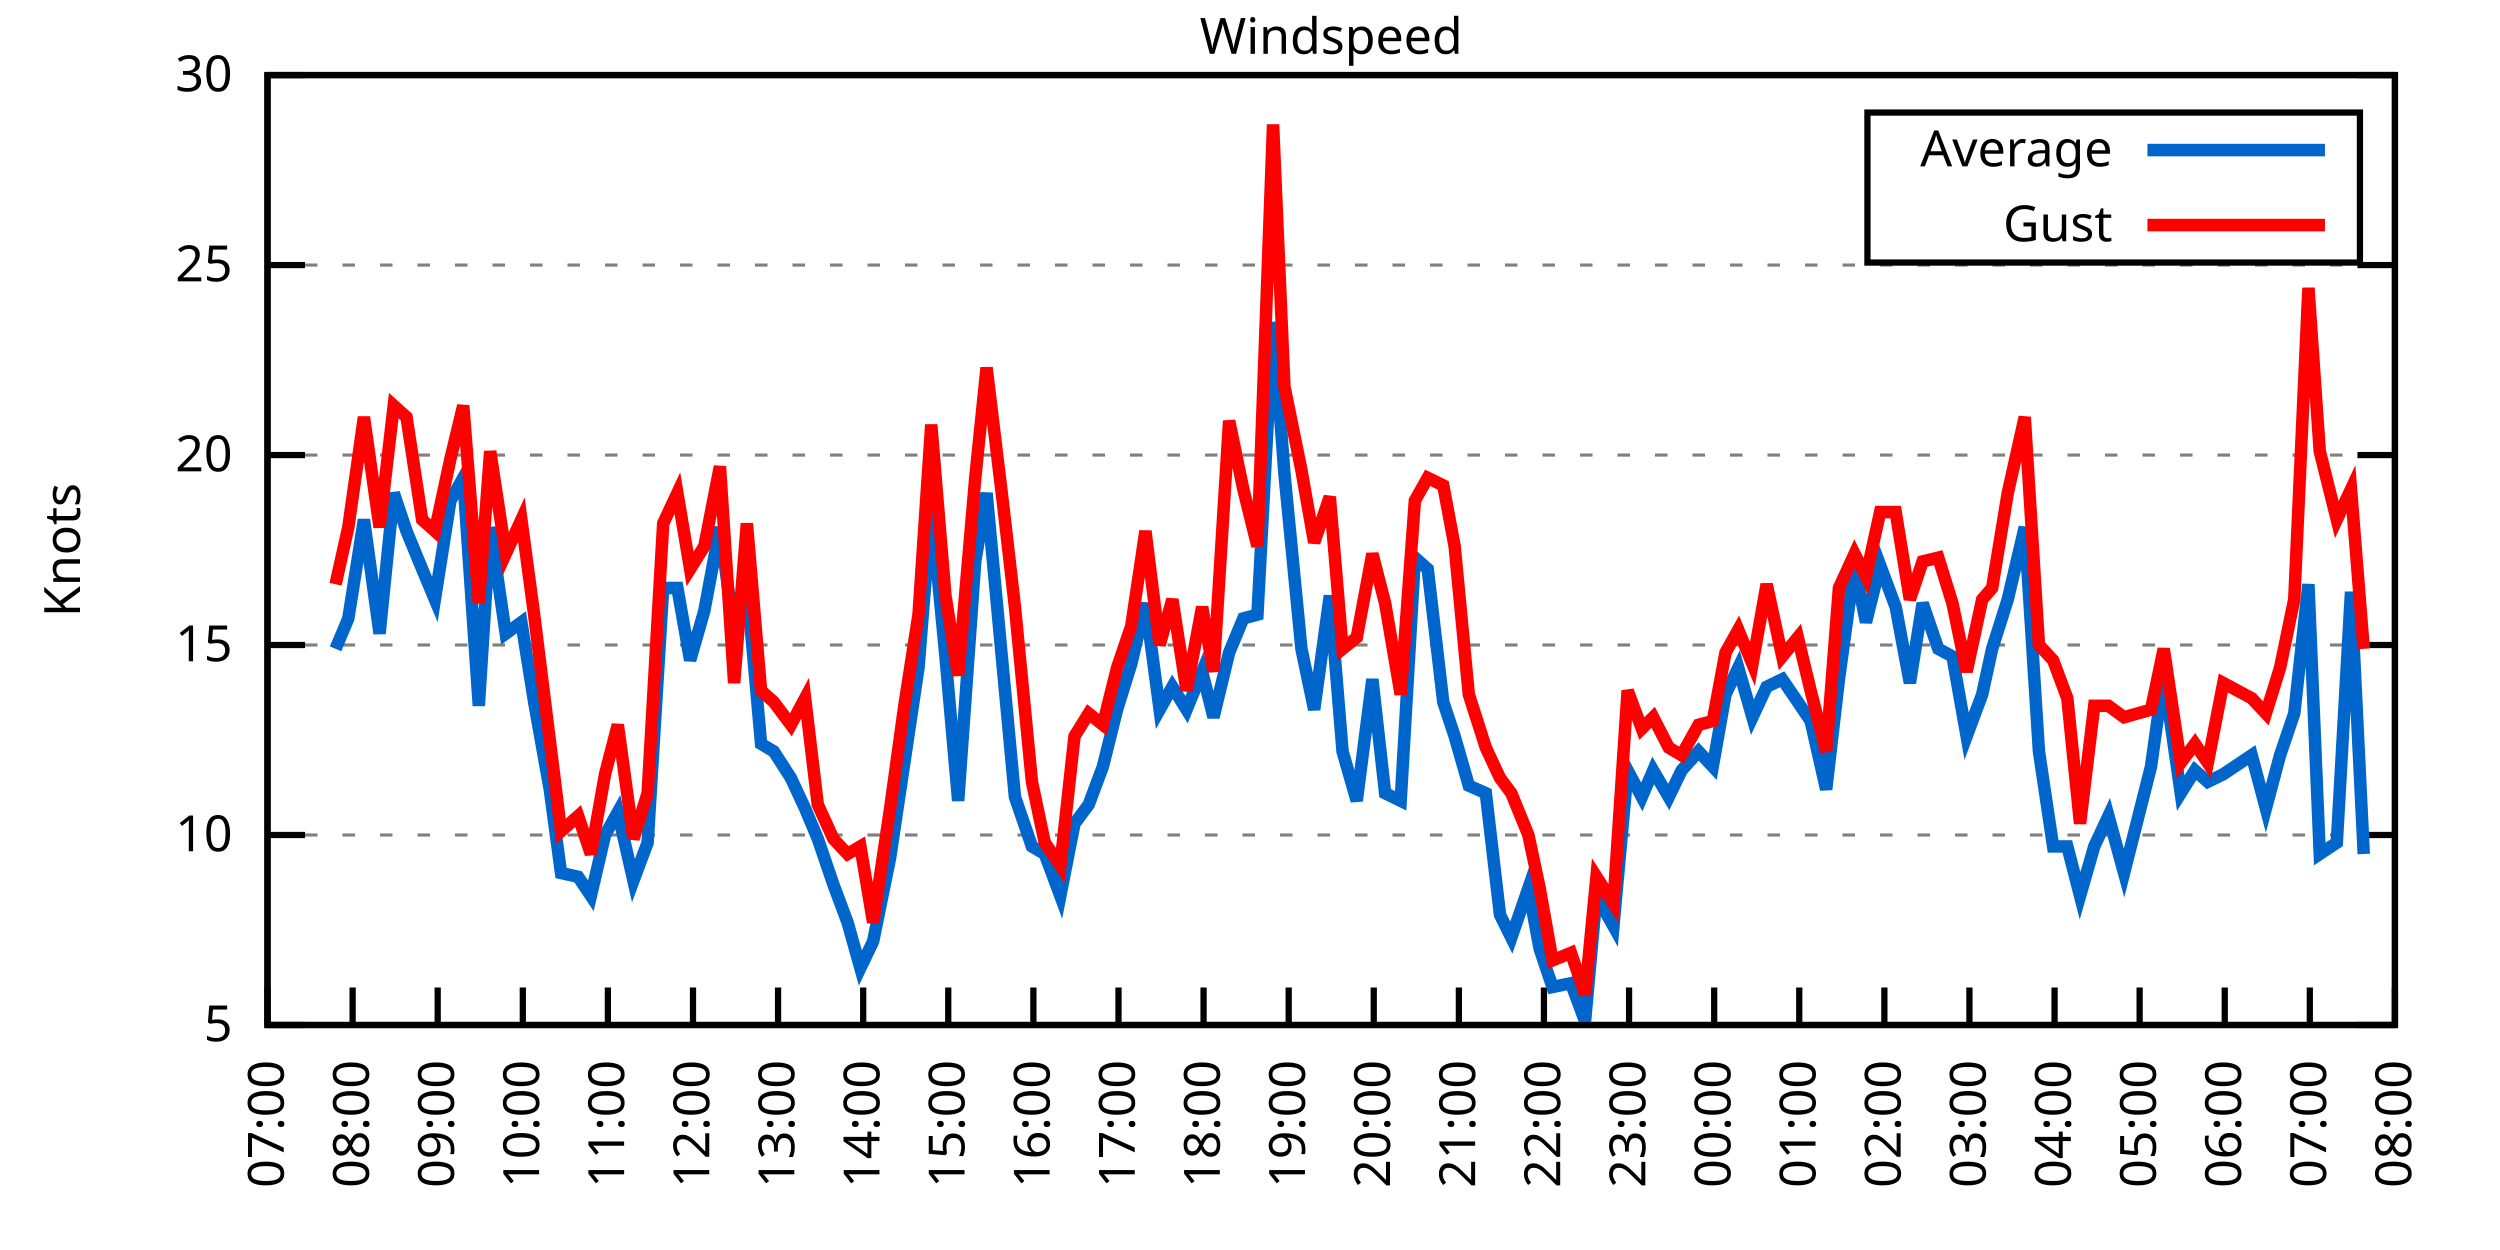
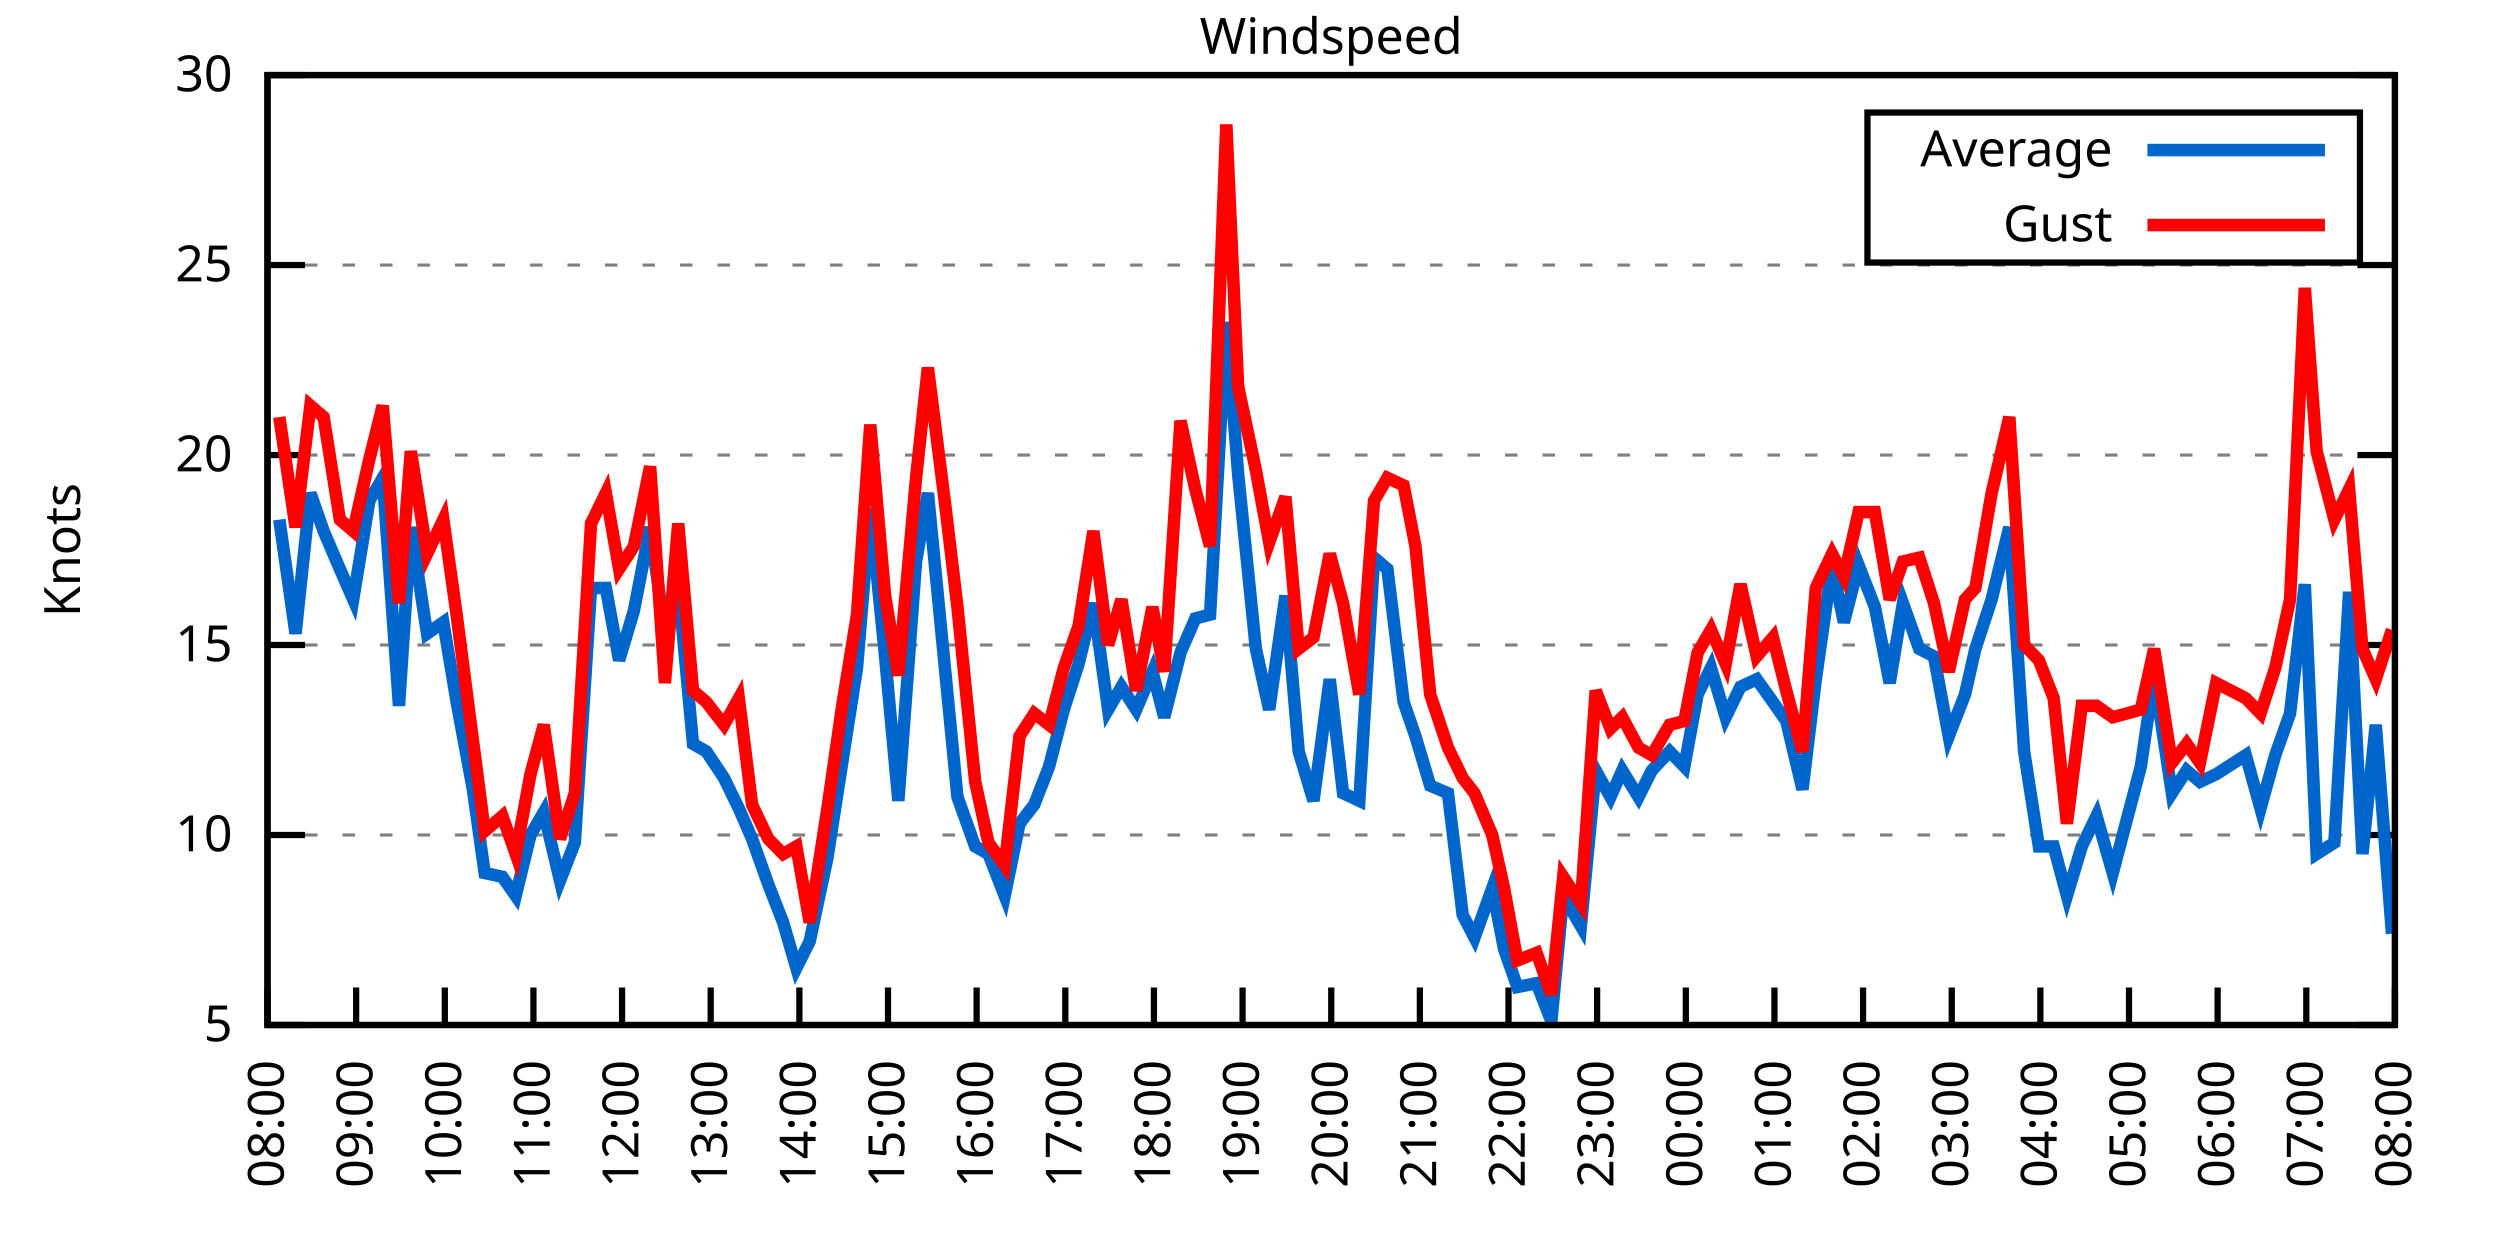
<svg xmlns="http://www.w3.org/2000/svg" xmlns:xlink="http://www.w3.org/1999/xlink" width="400" height="200" viewBox="0 0 400 200">
  <g id="gnuplot_canvas">
    <rect x="0" y="0" width="400" height="200" fill="none" />
    <defs>
      <circle id="gpDot" r="0.5" stroke-width="0.5" stroke="currentColor" />
      <path id="gpPt0" stroke-width="0.333" stroke="currentColor" d="M-1,0 h2 M0,-1 v2" />
      <path id="gpPt1" stroke-width="0.333" stroke="currentColor" d="M-1,-1 L1,1 M1,-1 L-1,1" />
      <path id="gpPt2" stroke-width="0.333" stroke="currentColor" d="M-1,0 L1,0 M0,-1 L0,1 M-1,-1 L1,1 M-1,1 L1,-1" />
      <rect id="gpPt3" stroke-width="0.333" stroke="currentColor" x="-1" y="-1" width="2" height="2" />
      <rect id="gpPt4" stroke-width="0.333" stroke="currentColor" fill="currentColor" x="-1" y="-1" width="2" height="2" />
      <circle id="gpPt5" stroke-width="0.333" stroke="currentColor" cx="0" cy="0" r="1" />
      <use xlink:href="#gpPt5" id="gpPt6" fill="currentColor" stroke="none" />
      <path id="gpPt7" stroke-width="0.333" stroke="currentColor" d="M0,-1.33 L-1.33,0.67 L1.33,0.67 z" />
      <use xlink:href="#gpPt7" id="gpPt8" fill="currentColor" stroke="none" />
      <use xlink:href="#gpPt7" id="gpPt9" stroke="currentColor" transform="rotate(180)" />
      <use xlink:href="#gpPt9" id="gpPt10" fill="currentColor" stroke="none" />
      <use xlink:href="#gpPt3" id="gpPt11" stroke="currentColor" transform="rotate(45)" />
      <use xlink:href="#gpPt11" id="gpPt12" fill="currentColor" stroke="none" />
      <path id="gpPt13" stroke-width="0.333" stroke="currentColor" d="M0,1.330 L1.265,0.411 L0.782,-1.067 L-0.782,-1.076 L-1.265,0.411 z" />
      <use xlink:href="#gpPt13" id="gpPt14" fill="currentColor" stroke="none" />
      <filter id="textbox" filterUnits="objectBoundingBox" x="0" y="0" height="1" width="1">
        <feFlood flood-color="white" flood-opacity="1" result="bgnd" />
        <feComposite in="SourceGraphic" in2="bgnd" operator="atop" />
      </filter>
      <filter id="greybox" filterUnits="objectBoundingBox" x="0" y="0" height="1" width="1">
        <feFlood flood-color="lightgrey" flood-opacity="1" result="grey" />
        <feComposite in="SourceGraphic" in2="grey" operator="atop" />
      </filter>
    </defs>
    <g fill="none" color="white" stroke="currentColor" stroke-width="1.00" stroke-linecap="butt" stroke-linejoin="miter">
</g>
    <g fill="none" color="black" stroke="currentColor" stroke-width="1.00" stroke-linecap="butt" stroke-linejoin="miter">
      <g stroke="none" shape-rendering="crispEdges">
        <polygon fill="rgb(255, 255, 255)" points="42.80,164.00 383.18,164.00 383.18,12.02 42.80,12.02 " />
      </g>
    </g>
    <g fill="none" color="black" stroke="currentColor" stroke-width="1.00" stroke-linecap="butt" stroke-linejoin="miter">
</g>
    <g fill="none" color="black" stroke="black" stroke-width="0.50" stroke-linecap="butt" stroke-linejoin="miter">
</g>
    <g fill="none" color="gray" stroke="currentColor" stroke-width="0.50" stroke-linecap="butt" stroke-linejoin="miter">
      <path stroke="gray" stroke-dasharray="2,4" class="gridline" d="M42.80,164.00 L383.19,164.00  " />
    </g>
    <g fill="none" color="gray" stroke="gray" stroke-width="1.00" stroke-linecap="butt" stroke-linejoin="miter">
</g>
    <g fill="none" color="black" stroke="currentColor" stroke-width="1.00" stroke-linecap="butt" stroke-linejoin="miter">
      <path stroke="black" d="M42.80,164.00 L48.80,164.00 M383.19,164.00 L377.19,164.00  " />
      <g transform="translate(37.20,166.60)" stroke="none" fill="black" font-family="Sans" font-size="8.00" text-anchor="end">
        <text>
          <tspan font-family="Sans"> 5</tspan>
        </text>
      </g>
    </g>
    <g fill="none" color="black" stroke="currentColor" stroke-width="1.00" stroke-linecap="butt" stroke-linejoin="miter">
</g>
    <g fill="none" color="black" stroke="black" stroke-width="0.50" stroke-linecap="butt" stroke-linejoin="miter">
</g>
    <g fill="none" color="gray" stroke="currentColor" stroke-width="0.50" stroke-linecap="butt" stroke-linejoin="miter">
      <path stroke="gray" stroke-dasharray="2,4" class="gridline" d="M42.80,133.60 L383.19,133.60  " />
    </g>
    <g fill="none" color="gray" stroke="gray" stroke-width="1.00" stroke-linecap="butt" stroke-linejoin="miter">
</g>
    <g fill="none" color="black" stroke="currentColor" stroke-width="1.00" stroke-linecap="butt" stroke-linejoin="miter">
      <path stroke="black" d="M42.80,133.60 L48.80,133.60 M383.19,133.60 L377.19,133.60  " />
      <g transform="translate(37.20,136.20)" stroke="none" fill="black" font-family="Sans" font-size="8.00" text-anchor="end">
        <text>
          <tspan font-family="Sans"> 10</tspan>
        </text>
      </g>
    </g>
    <g fill="none" color="black" stroke="currentColor" stroke-width="1.00" stroke-linecap="butt" stroke-linejoin="miter">
</g>
    <g fill="none" color="black" stroke="black" stroke-width="0.50" stroke-linecap="butt" stroke-linejoin="miter">
</g>
    <g fill="none" color="gray" stroke="currentColor" stroke-width="0.50" stroke-linecap="butt" stroke-linejoin="miter">
      <path stroke="gray" stroke-dasharray="2,4" class="gridline" d="M42.80,103.20 L383.19,103.20  " />
    </g>
    <g fill="none" color="gray" stroke="gray" stroke-width="1.00" stroke-linecap="butt" stroke-linejoin="miter">
</g>
    <g fill="none" color="black" stroke="currentColor" stroke-width="1.00" stroke-linecap="butt" stroke-linejoin="miter">
      <path stroke="black" d="M42.80,103.20 L48.80,103.20 M383.19,103.20 L377.19,103.20  " />
      <g transform="translate(37.20,105.80)" stroke="none" fill="black" font-family="Sans" font-size="8.00" text-anchor="end">
        <text>
          <tspan font-family="Sans"> 15</tspan>
        </text>
      </g>
    </g>
    <g fill="none" color="black" stroke="currentColor" stroke-width="1.00" stroke-linecap="butt" stroke-linejoin="miter">
</g>
    <g fill="none" color="black" stroke="black" stroke-width="0.50" stroke-linecap="butt" stroke-linejoin="miter">
</g>
    <g fill="none" color="gray" stroke="currentColor" stroke-width="0.50" stroke-linecap="butt" stroke-linejoin="miter">
      <path stroke="gray" stroke-dasharray="2,4" class="gridline" d="M42.80,72.81 L383.19,72.81  " />
    </g>
    <g fill="none" color="gray" stroke="gray" stroke-width="1.00" stroke-linecap="butt" stroke-linejoin="miter">
</g>
    <g fill="none" color="black" stroke="currentColor" stroke-width="1.00" stroke-linecap="butt" stroke-linejoin="miter">
      <path stroke="black" d="M42.80,72.81 L48.80,72.81 M383.19,72.81 L377.19,72.81  " />
      <g transform="translate(37.20,75.41)" stroke="none" fill="black" font-family="Sans" font-size="8.00" text-anchor="end">
        <text>
          <tspan font-family="Sans"> 20</tspan>
        </text>
      </g>
    </g>
    <g fill="none" color="black" stroke="currentColor" stroke-width="1.00" stroke-linecap="butt" stroke-linejoin="miter">
</g>
    <g fill="none" color="black" stroke="black" stroke-width="0.50" stroke-linecap="butt" stroke-linejoin="miter">
</g>
    <g fill="none" color="gray" stroke="currentColor" stroke-width="0.50" stroke-linecap="butt" stroke-linejoin="miter">
      <path stroke="gray" stroke-dasharray="2,4" class="gridline" d="M42.80,42.41 L383.19,42.41  " />
    </g>
    <g fill="none" color="gray" stroke="gray" stroke-width="1.00" stroke-linecap="butt" stroke-linejoin="miter">
</g>
    <g fill="none" color="black" stroke="currentColor" stroke-width="1.00" stroke-linecap="butt" stroke-linejoin="miter">
      <path stroke="black" d="M42.80,42.41 L48.80,42.41 M383.19,42.41 L377.19,42.41  " />
      <g transform="translate(37.20,45.01)" stroke="none" fill="black" font-family="Sans" font-size="8.00" text-anchor="end">
        <text>
          <tspan font-family="Sans"> 25</tspan>
        </text>
      </g>
    </g>
    <g fill="none" color="black" stroke="currentColor" stroke-width="1.00" stroke-linecap="butt" stroke-linejoin="miter">
</g>
    <g fill="none" color="black" stroke="black" stroke-width="0.50" stroke-linecap="butt" stroke-linejoin="miter">
</g>
    <g fill="none" color="gray" stroke="currentColor" stroke-width="0.50" stroke-linecap="butt" stroke-linejoin="miter">
      <path stroke="gray" stroke-dasharray="2,4" class="gridline" d="M42.80,12.01 L383.19,12.01  " />
    </g>
    <g fill="none" color="gray" stroke="gray" stroke-width="1.00" stroke-linecap="butt" stroke-linejoin="miter">
</g>
    <g fill="none" color="black" stroke="currentColor" stroke-width="1.00" stroke-linecap="butt" stroke-linejoin="miter">
      <path stroke="black" d="M42.80,12.01 L48.80,12.01 M383.19,12.01 L377.19,12.01  " />
      <g transform="translate(37.20,14.61)" stroke="none" fill="black" font-family="Sans" font-size="8.00" text-anchor="end">
        <text>
          <tspan font-family="Sans"> 30</tspan>
        </text>
      </g>
    </g>
    <g fill="none" color="black" stroke="currentColor" stroke-width="1.00" stroke-linecap="butt" stroke-linejoin="miter">
      <path stroke="black" d="M42.80,164.00 L42.80,158.00  " />
      <g transform="translate(45.40,169.60) rotate(270.00)" stroke="none" fill="black" font-family="Sans" font-size="8.00" text-anchor="end">
        <text>
-           <tspan font-family="Sans">07:00</tspan>
-         </text>
-       </g>
-     </g>
-     <g fill="none" color="black" stroke="currentColor" stroke-width="1.00" stroke-linecap="butt" stroke-linejoin="miter">
-       <path stroke="black" d="M56.42,164.00 L56.42,158.00  " />
-       <g transform="translate(59.02,169.60) rotate(270.00)" stroke="none" fill="black" font-family="Sans" font-size="8.00" text-anchor="end">
-         <text>
          <tspan font-family="Sans">08:00</tspan>
        </text>
      </g>
    </g>
    <g fill="none" color="black" stroke="currentColor" stroke-width="1.00" stroke-linecap="butt" stroke-linejoin="miter">
-       <path stroke="black" d="M70.03,164.00 L70.03,158.00  " />
-       <g transform="translate(72.63,169.60) rotate(270.00)" stroke="none" fill="black" font-family="Sans" font-size="8.00" text-anchor="end">
+       <path stroke="black" d="M56.98,164.00 L56.98,158.00  " />
+       <g transform="translate(59.58,169.60) rotate(270.00)" stroke="none" fill="black" font-family="Sans" font-size="8.00" text-anchor="end">
        <text>
          <tspan font-family="Sans">09:00</tspan>
        </text>
      </g>
    </g>
    <g fill="none" color="black" stroke="currentColor" stroke-width="1.00" stroke-linecap="butt" stroke-linejoin="miter">
-       <path stroke="black" d="M83.65,164.00 L83.65,158.00  " />
-       <g transform="translate(86.25,169.60) rotate(270.00)" stroke="none" fill="black" font-family="Sans" font-size="8.00" text-anchor="end">
+       <path stroke="black" d="M71.17,164.00 L71.17,158.00  " />
+       <g transform="translate(73.77,169.60) rotate(270.00)" stroke="none" fill="black" font-family="Sans" font-size="8.00" text-anchor="end">
        <text>
          <tspan font-family="Sans">10:00</tspan>
        </text>
      </g>
    </g>
    <g fill="none" color="black" stroke="currentColor" stroke-width="1.00" stroke-linecap="butt" stroke-linejoin="miter">
-       <path stroke="black" d="M97.26,164.00 L97.26,158.00  " />
-       <g transform="translate(99.86,169.60) rotate(270.00)" stroke="none" fill="black" font-family="Sans" font-size="8.00" text-anchor="end">
+       <path stroke="black" d="M85.35,164.00 L85.35,158.00  " />
+       <g transform="translate(87.95,169.60) rotate(270.00)" stroke="none" fill="black" font-family="Sans" font-size="8.00" text-anchor="end">
        <text>
          <tspan font-family="Sans">11:00</tspan>
        </text>
      </g>
    </g>
    <g fill="none" color="black" stroke="currentColor" stroke-width="1.00" stroke-linecap="butt" stroke-linejoin="miter">
-       <path stroke="black" d="M110.88,164.00 L110.88,158.00  " />
-       <g transform="translate(113.48,169.60) rotate(270.00)" stroke="none" fill="black" font-family="Sans" font-size="8.00" text-anchor="end">
+       <path stroke="black" d="M99.53,164.00 L99.53,158.00  " />
+       <g transform="translate(102.13,169.60) rotate(270.00)" stroke="none" fill="black" font-family="Sans" font-size="8.00" text-anchor="end">
        <text>
          <tspan font-family="Sans">12:00</tspan>
        </text>
      </g>
    </g>
    <g fill="none" color="black" stroke="currentColor" stroke-width="1.00" stroke-linecap="butt" stroke-linejoin="miter">
-       <path stroke="black" d="M124.49,164.00 L124.49,158.00  " />
-       <g transform="translate(127.09,169.60) rotate(270.00)" stroke="none" fill="black" font-family="Sans" font-size="8.00" text-anchor="end">
+       <path stroke="black" d="M113.71,164.00 L113.71,158.00  " />
+       <g transform="translate(116.31,169.60) rotate(270.00)" stroke="none" fill="black" font-family="Sans" font-size="8.00" text-anchor="end">
        <text>
          <tspan font-family="Sans">13:00</tspan>
        </text>
      </g>
    </g>
    <g fill="none" color="black" stroke="currentColor" stroke-width="1.00" stroke-linecap="butt" stroke-linejoin="miter">
-       <path stroke="black" d="M138.11,164.00 L138.11,158.00  " />
-       <g transform="translate(140.71,169.60) rotate(270.00)" stroke="none" fill="black" font-family="Sans" font-size="8.00" text-anchor="end">
+       <path stroke="black" d="M127.90,164.00 L127.90,158.00  " />
+       <g transform="translate(130.50,169.60) rotate(270.00)" stroke="none" fill="black" font-family="Sans" font-size="8.00" text-anchor="end">
        <text>
          <tspan font-family="Sans">14:00</tspan>
        </text>
      </g>
    </g>
    <g fill="none" color="black" stroke="currentColor" stroke-width="1.00" stroke-linecap="butt" stroke-linejoin="miter">
-       <path stroke="black" d="M151.72,164.00 L151.72,158.00  " />
-       <g transform="translate(154.32,169.60) rotate(270.00)" stroke="none" fill="black" font-family="Sans" font-size="8.00" text-anchor="end">
+       <path stroke="black" d="M142.08,164.00 L142.08,158.00  " />
+       <g transform="translate(144.68,169.60) rotate(270.00)" stroke="none" fill="black" font-family="Sans" font-size="8.00" text-anchor="end">
        <text>
          <tspan font-family="Sans">15:00</tspan>
        </text>
      </g>
    </g>
    <g fill="none" color="black" stroke="currentColor" stroke-width="1.00" stroke-linecap="butt" stroke-linejoin="miter">
-       <path stroke="black" d="M165.34,164.00 L165.34,158.00  " />
-       <g transform="translate(167.94,169.60) rotate(270.00)" stroke="none" fill="black" font-family="Sans" font-size="8.00" text-anchor="end">
+       <path stroke="black" d="M156.26,164.00 L156.26,158.00  " />
+       <g transform="translate(158.86,169.60) rotate(270.00)" stroke="none" fill="black" font-family="Sans" font-size="8.00" text-anchor="end">
        <text>
          <tspan font-family="Sans">16:00</tspan>
        </text>
      </g>
    </g>
    <g fill="none" color="black" stroke="currentColor" stroke-width="1.00" stroke-linecap="butt" stroke-linejoin="miter">
-       <path stroke="black" d="M178.96,164.00 L178.96,158.00  " />
-       <g transform="translate(181.56,169.60) rotate(270.00)" stroke="none" fill="black" font-family="Sans" font-size="8.00" text-anchor="end">
+       <path stroke="black" d="M170.45,164.00 L170.45,158.00  " />
+       <g transform="translate(173.05,169.60) rotate(270.00)" stroke="none" fill="black" font-family="Sans" font-size="8.00" text-anchor="end">
        <text>
          <tspan font-family="Sans">17:00</tspan>
        </text>
      </g>
    </g>
    <g fill="none" color="black" stroke="currentColor" stroke-width="1.00" stroke-linecap="butt" stroke-linejoin="miter">
-       <path stroke="black" d="M192.57,164.00 L192.57,158.00  " />
-       <g transform="translate(195.17,169.60) rotate(270.00)" stroke="none" fill="black" font-family="Sans" font-size="8.00" text-anchor="end">
+       <path stroke="black" d="M184.63,164.00 L184.63,158.00  " />
+       <g transform="translate(187.23,169.60) rotate(270.00)" stroke="none" fill="black" font-family="Sans" font-size="8.00" text-anchor="end">
        <text>
          <tspan font-family="Sans">18:00</tspan>
        </text>
      </g>
    </g>
    <g fill="none" color="black" stroke="currentColor" stroke-width="1.00" stroke-linecap="butt" stroke-linejoin="miter">
-       <path stroke="black" d="M206.19,164.00 L206.19,158.00  " />
-       <g transform="translate(208.79,169.60) rotate(270.00)" stroke="none" fill="black" font-family="Sans" font-size="8.00" text-anchor="end">
+       <path stroke="black" d="M198.81,164.00 L198.81,158.00  " />
+       <g transform="translate(201.41,169.60) rotate(270.00)" stroke="none" fill="black" font-family="Sans" font-size="8.00" text-anchor="end">
        <text>
          <tspan font-family="Sans">19:00</tspan>
        </text>
      </g>
    </g>
    <g fill="none" color="black" stroke="currentColor" stroke-width="1.00" stroke-linecap="butt" stroke-linejoin="miter">
-       <path stroke="black" d="M219.80,164.00 L219.80,158.00  " />
-       <g transform="translate(222.40,169.60) rotate(270.00)" stroke="none" fill="black" font-family="Sans" font-size="8.00" text-anchor="end">
+       <path stroke="black" d="M213.00,164.00 L213.00,158.00  " />
+       <g transform="translate(215.60,169.60) rotate(270.00)" stroke="none" fill="black" font-family="Sans" font-size="8.00" text-anchor="end">
        <text>
          <tspan font-family="Sans">20:00</tspan>
        </text>
      </g>
    </g>
    <g fill="none" color="black" stroke="currentColor" stroke-width="1.00" stroke-linecap="butt" stroke-linejoin="miter">
-       <path stroke="black" d="M233.42,164.00 L233.42,158.00  " />
-       <g transform="translate(236.02,169.60) rotate(270.00)" stroke="none" fill="black" font-family="Sans" font-size="8.00" text-anchor="end">
+       <path stroke="black" d="M227.18,164.00 L227.18,158.00  " />
+       <g transform="translate(229.78,169.60) rotate(270.00)" stroke="none" fill="black" font-family="Sans" font-size="8.00" text-anchor="end">
        <text>
          <tspan font-family="Sans">21:00</tspan>
        </text>
      </g>
    </g>
    <g fill="none" color="black" stroke="currentColor" stroke-width="1.00" stroke-linecap="butt" stroke-linejoin="miter">
-       <path stroke="black" d="M247.03,164.00 L247.03,158.00  " />
-       <g transform="translate(249.63,169.60) rotate(270.00)" stroke="none" fill="black" font-family="Sans" font-size="8.00" text-anchor="end">
+       <path stroke="black" d="M241.36,164.00 L241.36,158.00  " />
+       <g transform="translate(243.96,169.60) rotate(270.00)" stroke="none" fill="black" font-family="Sans" font-size="8.00" text-anchor="end">
        <text>
          <tspan font-family="Sans">22:00</tspan>
        </text>
      </g>
    </g>
    <g fill="none" color="black" stroke="currentColor" stroke-width="1.00" stroke-linecap="butt" stroke-linejoin="miter">
-       <path stroke="black" d="M260.65,164.00 L260.65,158.00  " />
-       <g transform="translate(263.25,169.60) rotate(270.00)" stroke="none" fill="black" font-family="Sans" font-size="8.00" text-anchor="end">
+       <path stroke="black" d="M255.54,164.00 L255.54,158.00  " />
+       <g transform="translate(258.14,169.60) rotate(270.00)" stroke="none" fill="black" font-family="Sans" font-size="8.00" text-anchor="end">
        <text>
          <tspan font-family="Sans">23:00</tspan>
        </text>
      </g>
    </g>
    <g fill="none" color="black" stroke="currentColor" stroke-width="1.00" stroke-linecap="butt" stroke-linejoin="miter">
-       <path stroke="black" d="M274.27,164.00 L274.27,158.00  " />
-       <g transform="translate(276.87,169.60) rotate(270.00)" stroke="none" fill="black" font-family="Sans" font-size="8.00" text-anchor="end">
+       <path stroke="black" d="M269.73,164.00 L269.73,158.00  " />
+       <g transform="translate(272.33,169.60) rotate(270.00)" stroke="none" fill="black" font-family="Sans" font-size="8.00" text-anchor="end">
        <text>
          <tspan font-family="Sans">00:00</tspan>
        </text>
      </g>
    </g>
    <g fill="none" color="black" stroke="currentColor" stroke-width="1.00" stroke-linecap="butt" stroke-linejoin="miter">
-       <path stroke="black" d="M287.88,164.00 L287.88,158.00  " />
-       <g transform="translate(290.48,169.60) rotate(270.00)" stroke="none" fill="black" font-family="Sans" font-size="8.00" text-anchor="end">
+       <path stroke="black" d="M283.91,164.00 L283.91,158.00  " />
+       <g transform="translate(286.51,169.60) rotate(270.00)" stroke="none" fill="black" font-family="Sans" font-size="8.00" text-anchor="end">
        <text>
          <tspan font-family="Sans">01:00</tspan>
        </text>
      </g>
    </g>
    <g fill="none" color="black" stroke="currentColor" stroke-width="1.00" stroke-linecap="butt" stroke-linejoin="miter">
-       <path stroke="black" d="M301.50,164.00 L301.50,158.00  " />
-       <g transform="translate(304.10,169.60) rotate(270.00)" stroke="none" fill="black" font-family="Sans" font-size="8.00" text-anchor="end">
+       <path stroke="black" d="M298.09,164.00 L298.09,158.00  " />
+       <g transform="translate(300.69,169.60) rotate(270.00)" stroke="none" fill="black" font-family="Sans" font-size="8.00" text-anchor="end">
        <text>
          <tspan font-family="Sans">02:00</tspan>
        </text>
      </g>
    </g>
    <g fill="none" color="black" stroke="currentColor" stroke-width="1.00" stroke-linecap="butt" stroke-linejoin="miter">
-       <path stroke="black" d="M315.11,164.00 L315.11,158.00  " />
-       <g transform="translate(317.71,169.60) rotate(270.00)" stroke="none" fill="black" font-family="Sans" font-size="8.00" text-anchor="end">
+       <path stroke="black" d="M312.28,164.00 L312.28,158.00  " />
+       <g transform="translate(314.88,169.60) rotate(270.00)" stroke="none" fill="black" font-family="Sans" font-size="8.00" text-anchor="end">
        <text>
          <tspan font-family="Sans">03:00</tspan>
        </text>
      </g>
    </g>
    <g fill="none" color="black" stroke="currentColor" stroke-width="1.00" stroke-linecap="butt" stroke-linejoin="miter">
-       <path stroke="black" d="M328.73,164.00 L328.73,158.00  " />
-       <g transform="translate(331.33,169.60) rotate(270.00)" stroke="none" fill="black" font-family="Sans" font-size="8.00" text-anchor="end">
+       <path stroke="black" d="M326.46,164.00 L326.46,158.00  " />
+       <g transform="translate(329.06,169.60) rotate(270.00)" stroke="none" fill="black" font-family="Sans" font-size="8.00" text-anchor="end">
        <text>
          <tspan font-family="Sans">04:00</tspan>
        </text>
      </g>
    </g>
    <g fill="none" color="black" stroke="currentColor" stroke-width="1.00" stroke-linecap="butt" stroke-linejoin="miter">
-       <path stroke="black" d="M342.34,164.00 L342.34,158.00  " />
-       <g transform="translate(344.94,169.60) rotate(270.00)" stroke="none" fill="black" font-family="Sans" font-size="8.00" text-anchor="end">
+       <path stroke="black" d="M340.64,164.00 L340.64,158.00  " />
+       <g transform="translate(343.24,169.60) rotate(270.00)" stroke="none" fill="black" font-family="Sans" font-size="8.00" text-anchor="end">
        <text>
          <tspan font-family="Sans">05:00</tspan>
        </text>
      </g>
    </g>
    <g fill="none" color="black" stroke="currentColor" stroke-width="1.00" stroke-linecap="butt" stroke-linejoin="miter">
-       <path stroke="black" d="M355.96,164.00 L355.96,158.00  " />
-       <g transform="translate(358.56,169.60) rotate(270.00)" stroke="none" fill="black" font-family="Sans" font-size="8.00" text-anchor="end">
+       <path stroke="black" d="M354.82,164.00 L354.82,158.00  " />
+       <g transform="translate(357.42,169.60) rotate(270.00)" stroke="none" fill="black" font-family="Sans" font-size="8.00" text-anchor="end">
        <text>
          <tspan font-family="Sans">06:00</tspan>
        </text>
      </g>
    </g>
    <g fill="none" color="black" stroke="currentColor" stroke-width="1.00" stroke-linecap="butt" stroke-linejoin="miter">
-       <path stroke="black" d="M369.57,164.00 L369.57,158.00  " />
-       <g transform="translate(372.17,169.60) rotate(270.00)" stroke="none" fill="black" font-family="Sans" font-size="8.00" text-anchor="end">
+       <path stroke="black" d="M369.01,164.00 L369.01,158.00  " />
+       <g transform="translate(371.61,169.60) rotate(270.00)" stroke="none" fill="black" font-family="Sans" font-size="8.00" text-anchor="end">
        <text>
          <tspan font-family="Sans">07:00</tspan>
        </text>
      </g>
    </g>
    <g fill="none" color="black" stroke="currentColor" stroke-width="1.00" stroke-linecap="butt" stroke-linejoin="miter">
      <path stroke="black" d="M383.19,164.00 L383.19,158.00  " />
      <g transform="translate(385.79,169.60) rotate(270.00)" stroke="none" fill="black" font-family="Sans" font-size="8.00" text-anchor="end">
        <text>
          <tspan font-family="Sans">08:00</tspan>
        </text>
      </g>
    </g>
    <g fill="none" color="black" stroke="currentColor" stroke-width="1.00" stroke-linecap="butt" stroke-linejoin="miter">
</g>
    <g fill="none" color="black" stroke="currentColor" stroke-width="1.00" stroke-linecap="butt" stroke-linejoin="miter">
      <path stroke="black" d="M42.80,12.01 L42.80,164.00 L383.19,164.00 L383.19,12.01 L42.80,12.01 Z  " />
    </g>
    <g fill="none" color="black" stroke="currentColor" stroke-width="1.00" stroke-linecap="butt" stroke-linejoin="miter">
</g>
    <g fill="none" color="black" stroke="currentColor" stroke-width="1.00" stroke-linecap="butt" stroke-linejoin="miter">
      <path stroke="black" d="M298.79,42.01 L298.79,18.01 L377.59,18.01 L377.59,42.01 L298.79,42.01 Z  " />
    </g>
    <g id="Windspeed_plot_1">
      <g fill="none" color="white" stroke="black" stroke-width="2.00" stroke-linecap="butt" stroke-linejoin="miter">
</g>
      <g fill="none" color="black" stroke="currentColor" stroke-width="2.00" stroke-linecap="butt" stroke-linejoin="miter">
        <g transform="translate(337.99,26.61)" stroke="none" fill="black" font-family="Sans" font-size="8.00" text-anchor="end">
          <text>
            <tspan font-family="Sans">Average</tspan>
          </text>
        </g>
      </g>
      <g fill="none" color="black" stroke="currentColor" stroke-width="2.00" stroke-linecap="butt" stroke-linejoin="miter">
-         <path stroke="rgb(  0, 102, 204)" d="M343.59,24.01 L371.99,24.01 M53.69,103.81 L55.73,98.95 L58.23,83.14 L60.73,101.38 L63.00,78.89 L65.04,84.97   L67.54,91.04 L69.58,95.91 L72.07,80.10 L74.12,76.45 L76.61,112.93 L78.43,84.36 L80.92,101.38 L83.42,99.56   L85.46,112.32 L87.96,126.31 L89.77,139.68 L92.50,140.29 L94.54,143.33 L96.81,133.60 L98.85,129.95 L101.35,140.90   L103.62,134.82 L106.11,94.08 L108.38,94.08 L110.42,105.64 L112.69,97.73 L115.19,84.36 L117.46,101.38 L119.50,93.48   L121.77,119.01 L123.81,120.23 L126.54,124.48 L128.81,129.35 L130.85,134.21 L133.34,141.51 L135.61,147.59 L137.66,154.88   L139.70,150.62 L142.42,137.25 L144.69,122.05 L146.96,106.85 L149.00,81.32 L151.27,105.03 L153.31,128.13 L156.04,89.83   L157.85,78.89 L160.57,108.07 L162.39,127.52 L165.11,135.43 L167.16,136.64 L169.65,143.33 L171.92,131.78 L174.19,128.74   L176.46,122.66 L178.73,113.54 L181.00,106.24 L183.27,96.52 L185.54,113.54 L187.58,109.89 L189.85,113.54 L192.34,107.46   L194.16,114.76 L196.66,104.42 L198.93,98.95 L201.19,98.34 L203.69,51.53 L205.51,75.85 L208.23,103.81 L210.27,113.54   L212.77,95.30 L214.81,120.23 L217.08,128.13 L219.58,108.68 L221.62,126.91 L224.11,128.13 L226.38,89.22 L228.43,91.04   L230.92,112.32 L232.74,117.80 L235.01,125.70 L237.73,126.91 L240.00,146.37 L241.81,150.02 L244.54,142.11 L246.35,151.84   L248.40,157.92 L251.35,157.31 L253.61,163.39 L255.43,143.33 L258.15,148.19 L260.42,123.27 L262.69,127.52 L264.51,123.27   L267.00,127.52 L269.05,123.27 L271.77,120.23 L274.04,122.66 L276.08,111.11 L278.12,106.85 L280.39,114.76 L282.66,109.89   L285.16,108.68 L287.65,112.32 L289.70,115.36 L292.19,126.31 L294.23,108.68 L296.73,90.44 L298.55,99.56 L300.82,90.44   L303.31,97.12 L305.58,109.28 L307.62,96.52 L310.12,103.81 L312.39,105.03 L314.66,117.80 L317.15,111.11 L318.74,103.81   L321.24,95.91 L323.96,84.36 L326.23,120.23 L328.50,135.43 L330.77,135.43 L332.81,143.33 L335.08,135.43 L337.35,130.56   L339.85,139.68 L344.16,122.66 L346.20,108.07 L348.92,126.91 L351.19,123.27 L353.24,125.09 L355.73,123.87 L360.27,120.83   L362.54,129.35 L364.81,120.83 L367.08,114.15 L369.35,93.48 L371.16,136.64 L373.89,134.82 L376.16,94.69 L378.20,136.64    " />
+         <path stroke="rgb(  0, 102, 204)" d="M343.59,24.01 L371.99,24.01 M44.69,83.14 L47.29,101.38 L49.66,78.89 L51.78,84.97 L54.38,91.04 L56.51,95.91   L59.11,80.10 L61.24,76.45 L63.84,112.93 L65.73,84.36 L68.33,101.38 L70.93,99.56 L73.06,112.32 L75.66,126.31   L77.55,139.68 L80.38,140.29 L82.51,143.33 L84.88,133.60 L87.00,129.95 L89.60,140.90 L91.97,134.82 L94.57,94.08   L96.93,94.08 L99.06,105.64 L101.42,97.73 L104.02,84.36 L106.39,101.38 L108.51,93.48 L110.88,119.01 L113.01,120.23   L115.84,124.48 L118.21,129.35 L120.33,134.21 L122.93,141.51 L125.30,147.59 L127.42,154.88 L129.55,150.62 L132.39,137.25   L134.75,122.05 L137.12,106.85 L139.24,81.32 L141.61,105.03 L143.74,128.13 L146.57,89.83 L148.46,78.89 L151.30,108.07   L153.19,127.52 L156.03,135.43 L158.15,136.64 L160.75,143.33 L163.12,131.78 L165.48,128.74 L167.85,122.66 L170.21,113.54   L172.57,106.24 L174.94,96.52 L177.30,113.54 L179.43,109.89 L181.79,113.54 L184.39,107.46 L186.28,114.76 L188.88,104.42   L191.25,98.95 L193.61,98.34 L196.21,51.53 L198.10,75.85 L200.94,103.81 L203.07,113.54 L205.67,95.30 L207.79,120.23   L210.16,128.13 L212.76,108.68 L214.89,126.91 L217.49,128.13 L219.85,89.22 L221.98,91.04 L224.58,112.32 L226.47,117.80   L228.83,125.70 L231.67,126.91 L234.03,146.37 L235.92,150.02 L238.76,142.11 L240.65,151.84 L242.78,157.92 L245.85,157.31   L248.22,163.39 L250.11,143.33 L252.94,148.19 L255.31,123.27 L257.67,127.52 L259.56,123.27 L262.16,127.52 L264.29,123.27   L267.13,120.23 L269.49,122.66 L271.62,111.11 L273.75,106.85 L276.11,114.76 L278.47,109.89 L281.07,108.68 L283.67,112.32   L285.80,115.36 L288.40,126.31 L290.53,108.68 L293.13,90.44 L295.02,99.56 L297.38,90.44 L299.98,97.12 L302.35,109.28   L304.47,96.52 L307.08,103.81 L309.44,105.03 L311.80,117.80 L314.40,111.11 L316.06,103.81 L318.66,95.91 L321.49,84.36   L323.86,120.23 L326.22,135.43 L328.59,135.43 L330.71,143.33 L333.08,135.43 L335.44,130.56 L338.04,139.68 L342.53,122.66   L344.66,108.07 L347.50,126.91 L349.86,123.27 L351.99,125.09 L354.59,123.87 L359.32,120.83 L361.68,129.35 L364.04,120.83   L366.41,114.15 L368.77,93.48 L370.66,136.64 L373.50,134.82 L375.86,94.69 L377.99,136.64 L380.12,115.97 L382.72,149.41    " />
      </g>
    </g>
    <g id="Windspeed_plot_2">
      <g fill="none" color="black" stroke="currentColor" stroke-width="2.00" stroke-linecap="butt" stroke-linejoin="miter">
        <g transform="translate(337.99,38.61)" stroke="none" fill="black" font-family="Sans" font-size="8.00" text-anchor="end">
          <text>
            <tspan font-family="Sans">Gust</tspan>
          </text>
        </g>
      </g>
      <g fill="none" color="black" stroke="currentColor" stroke-width="2.00" stroke-linecap="butt" stroke-linejoin="miter">
-         <path stroke="rgb(255,   0,   0)" d="M343.59,36.01 L371.99,36.01 M53.69,93.48 L55.73,84.36 L58.23,66.73 L60.73,84.36 L63.00,64.90 L65.04,66.73   L67.54,83.14 L69.58,84.97 L72.07,73.41 L74.12,64.90 L76.61,96.52 L78.43,72.20 L80.92,88.61 L83.42,83.14   L85.46,98.34 L87.96,118.40 L89.77,132.99 L92.50,130.56 L94.54,136.64 L96.81,123.87 L98.85,115.97 L101.35,134.21   L103.62,126.91 L106.11,83.75 L108.38,78.89 L110.42,91.04 L112.69,87.40 L115.19,74.63 L117.46,109.28 L119.50,83.75   L121.77,110.50 L123.81,112.32 L126.54,115.97 L128.81,111.72 L130.85,128.74 L133.34,134.21 L135.61,136.64 L137.66,135.43   L139.70,147.59 L142.42,129.35 L144.69,112.93 L146.96,98.34 L149.00,67.94 L151.27,95.30 L153.31,108.07 L156.04,76.45   L157.85,58.82 L160.57,81.32 L162.39,97.12 L165.11,125.09 L167.16,134.82 L169.65,138.47 L171.92,117.80 L174.19,114.15   L176.46,115.97 L178.73,106.85 L181.00,100.16 L183.27,84.97 L185.54,103.20 L187.58,95.91 L189.85,110.50 L192.34,97.12   L194.16,107.46 L196.66,67.33 L198.93,78.28 L201.19,87.40 L203.69,19.91 L205.51,61.86 L208.23,75.24 L210.27,86.79   L212.77,79.49 L214.81,103.81 L217.08,101.99 L219.58,88.61 L221.62,96.52 L224.11,111.11 L226.38,80.10 L228.43,76.45   L230.92,77.67 L232.74,87.40 L235.01,111.11 L237.73,119.62 L240.00,124.48 L241.81,126.91 L244.54,133.60 L246.35,142.11   L248.40,153.66 L251.35,152.45 L253.61,159.14 L255.43,140.29 L258.15,144.55 L260.42,110.50 L262.69,116.58 L264.51,114.76   L267.00,119.62 L269.05,120.83 L271.77,115.97 L274.04,115.36 L276.08,104.42 L278.12,100.77 L280.39,106.24 L282.66,93.48   L285.16,105.03 L287.65,101.99 L289.70,110.50 L292.19,120.23 L294.23,94.08 L296.73,88.61 L298.55,92.26 L300.82,81.93   L303.31,81.93 L305.58,95.91 L307.62,89.83 L310.12,89.22 L312.39,96.52 L314.66,107.46 L317.15,95.91 L318.74,94.08   L321.24,78.89 L323.96,66.73 L326.23,103.20 L328.50,105.64 L330.77,111.72 L332.81,131.78 L335.08,112.93 L337.35,112.93   L339.85,114.76 L344.16,113.54 L346.20,103.81 L348.92,122.05 L351.19,119.01 L353.24,122.05 L355.73,109.28 L360.27,111.72   L362.54,114.15 L364.81,106.85 L367.08,95.91 L369.35,46.06 L371.16,72.20 L373.89,83.14 L376.16,78.28 L378.20,103.81    " />
+         <path stroke="rgb(255,   0,   0)" d="M343.59,36.01 L371.99,36.01 M44.69,66.73 L47.29,84.36 L49.66,64.90 L51.78,66.73 L54.38,83.14 L56.51,84.97   L59.11,73.41 L61.24,64.90 L63.84,96.52 L65.73,72.20 L68.33,88.61 L70.93,83.14 L73.06,98.34 L75.66,118.40   L77.55,132.99 L80.38,130.56 L82.51,136.64 L84.88,123.87 L87.00,115.97 L89.60,134.21 L91.97,126.91 L94.57,83.75   L96.93,78.89 L99.06,91.04 L101.42,87.40 L104.02,74.63 L106.39,109.28 L108.51,83.75 L110.88,110.50 L113.01,112.32   L115.84,115.97 L118.21,111.72 L120.33,128.74 L122.93,134.21 L125.30,136.64 L127.42,135.43 L129.55,147.59 L132.39,129.35   L134.75,112.93 L137.12,98.34 L139.24,67.94 L141.61,95.30 L143.74,108.07 L146.57,76.45 L148.46,58.82 L151.30,81.32   L153.19,97.12 L156.03,125.09 L158.15,134.82 L160.75,138.47 L163.12,117.80 L165.48,114.15 L167.85,115.97 L170.21,106.85   L172.57,100.16 L174.94,84.97 L177.30,103.20 L179.43,95.91 L181.79,110.50 L184.39,97.12 L186.28,107.46 L188.88,67.33   L191.25,78.28 L193.61,87.40 L196.21,19.91 L198.10,61.86 L200.94,75.24 L203.07,86.79 L205.67,79.49 L207.79,103.81   L210.16,101.99 L212.76,88.61 L214.89,96.52 L217.49,111.11 L219.85,80.10 L221.98,76.45 L224.58,77.67 L226.47,87.40   L228.83,111.11 L231.67,119.62 L234.03,124.48 L235.92,126.91 L238.76,133.60 L240.65,142.11 L242.78,153.66 L245.85,152.45   L248.22,159.14 L250.11,140.29 L252.94,144.55 L255.31,110.50 L257.67,116.58 L259.56,114.76 L262.16,119.62 L264.29,120.83   L267.13,115.97 L269.49,115.36 L271.62,104.42 L273.75,100.77 L276.11,106.24 L278.47,93.48 L281.07,105.03 L283.67,101.99   L285.80,110.50 L288.40,120.23 L290.53,94.08 L293.13,88.61 L295.02,92.26 L297.38,81.93 L299.98,81.93 L302.35,95.91   L304.47,89.83 L307.08,89.22 L309.44,96.52 L311.80,107.46 L314.40,95.91 L316.06,94.08 L318.66,78.89 L321.49,66.73   L323.86,103.20 L326.22,105.64 L328.59,111.72 L330.71,131.78 L333.08,112.93 L335.44,112.93 L338.04,114.76 L342.53,113.54   L344.66,103.81 L347.50,122.05 L349.86,119.01 L351.99,122.05 L354.59,109.28 L359.32,111.72 L361.68,114.15 L364.04,106.85   L366.41,95.91 L368.77,46.06 L370.66,72.20 L373.50,83.14 L375.86,78.28 L377.99,103.81 L380.12,108.68 L382.72,100.77    " />
      </g>
    </g>
    <g fill="none" color="black" stroke="currentColor" stroke-width="2.00" stroke-linecap="butt" stroke-linejoin="miter">
</g>
    <g fill="none" color="black" stroke="black" stroke-width="1.00" stroke-linecap="butt" stroke-linejoin="miter">
</g>
    <g fill="none" color="black" stroke="currentColor" stroke-width="1.00" stroke-linecap="butt" stroke-linejoin="miter">
      <path stroke="black" d="M42.80,12.01 L42.80,164.00 L383.19,164.00 L383.19,12.01 L42.80,12.01 Z  " />
      <g transform="translate(12.80,88.01) rotate(270.00)" stroke="none" fill="black" font-family="Sans" font-size="8.00" text-anchor="middle">
        <text>
          <tspan font-family="Sans">Knots</tspan>
        </text>
      </g>
    </g>
    <g fill="none" color="black" stroke="currentColor" stroke-width="1.00" stroke-linecap="butt" stroke-linejoin="miter">
</g>
    <g fill="none" color="black" stroke="currentColor" stroke-width="1.00" stroke-linecap="butt" stroke-linejoin="miter">
      <g transform="translate(212.99,8.61)" stroke="none" fill="black" font-family="Sans" font-size="8.00" text-anchor="middle">
        <text>
          <tspan font-family="Sans">Windspeed</tspan>
        </text>
      </g>
    </g>
    <g fill="none" color="black" stroke="currentColor" stroke-width="1.00" stroke-linecap="butt" stroke-linejoin="miter">
</g>
  </g>
</svg>
